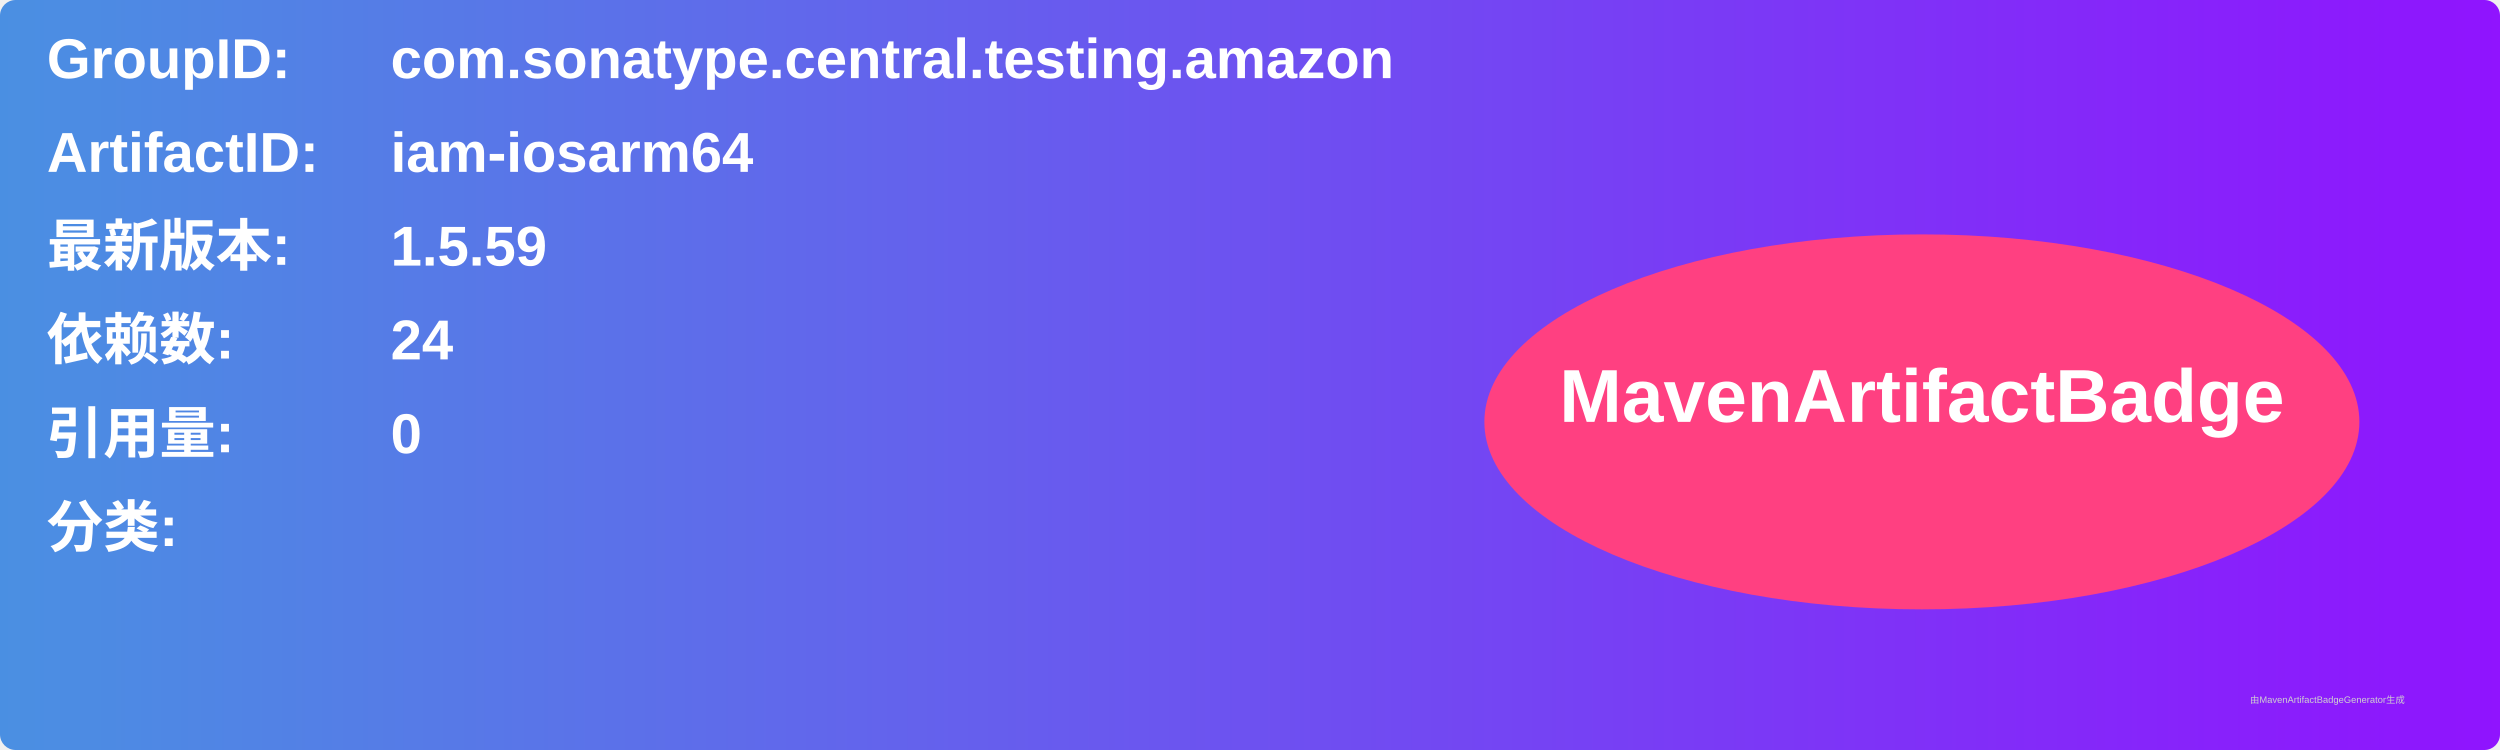
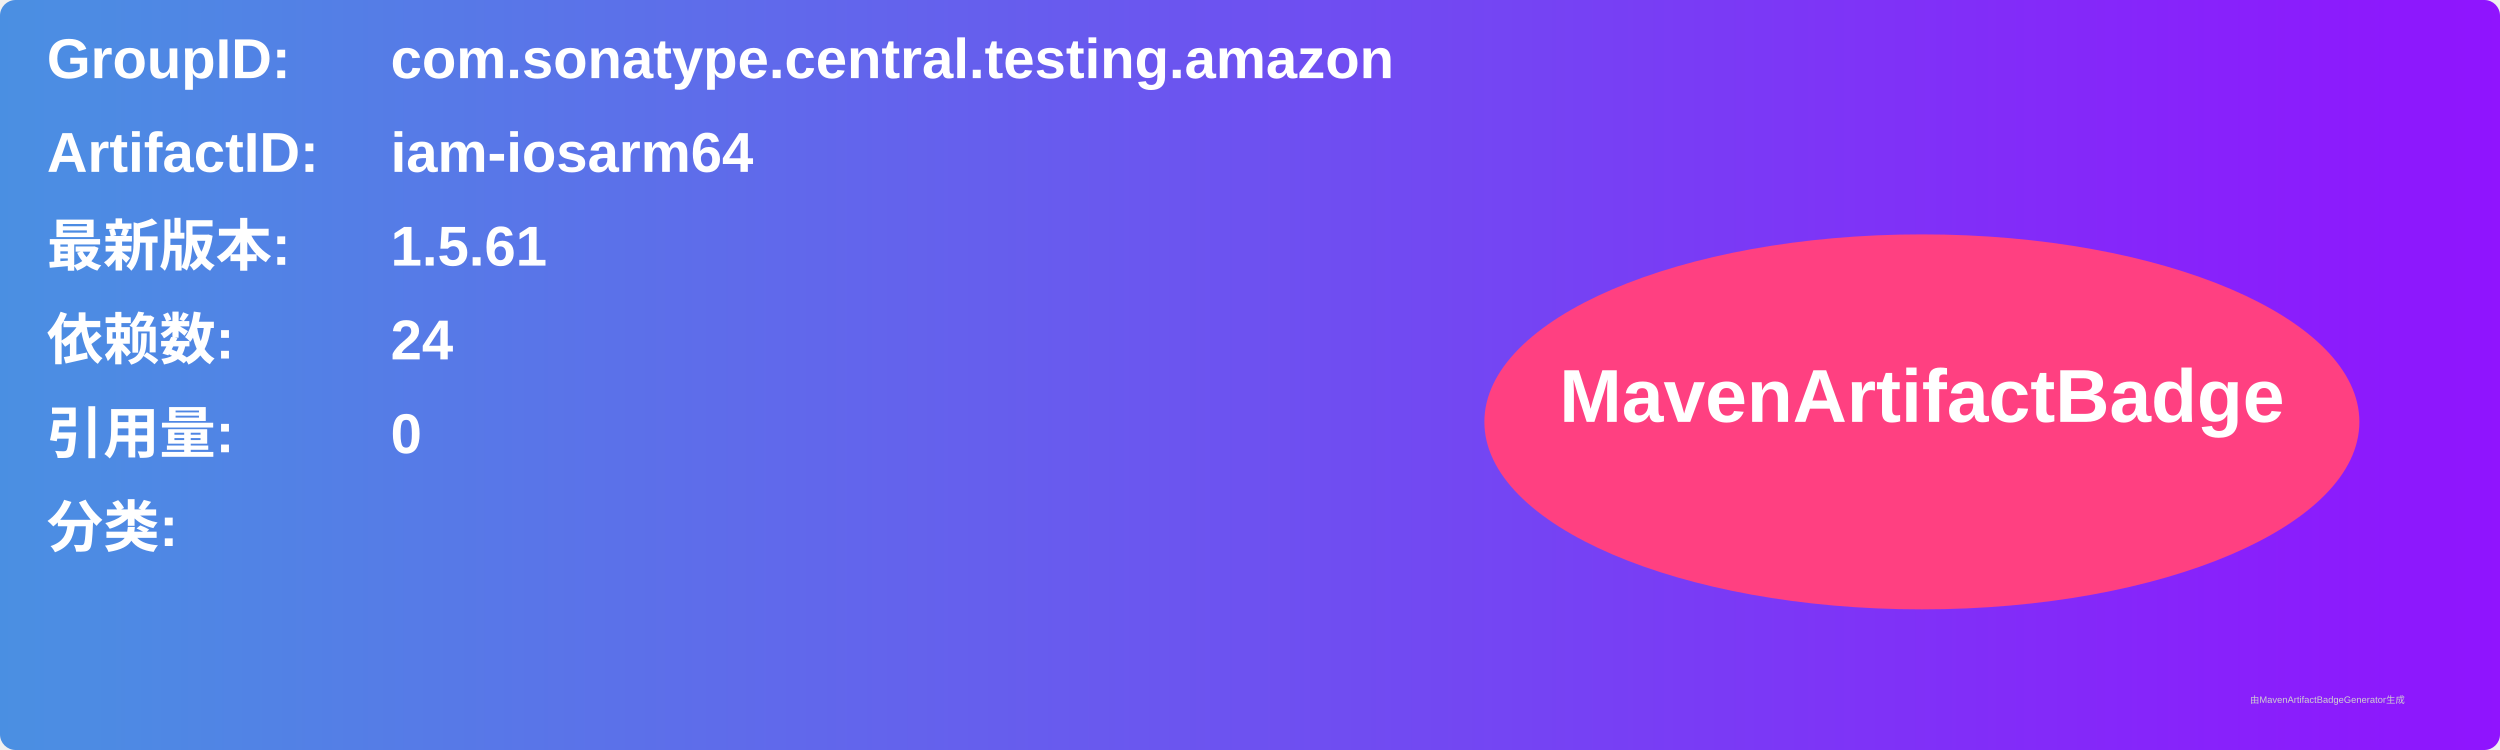
<svg xmlns="http://www.w3.org/2000/svg" width="800" height="240" viewBox="0 0 800 240">
  <linearGradient id="grad" x1="0%" y1="0%" x2="100%" y2="0%">
    <stop offset="0%" stop-color="#4a90e2" />
    <stop offset="100%" stop-color="#9013fe" />
  </linearGradient>
  <rect width="100%" height="100%" rx="5" ry="5" fill="url(#grad)" />
  <g transform="translate(15, 15)">
    <text x="0" y="10" font-family="Arial" font-size="18" fill="white" font-weight="bold" width="260">GroupID:</text>
    <text x="110" y="10" font-family="Arial" font-size="18" fill="white" font-weight="bold" width="460">com.sonatype.central.testing.amazon</text>
    <text x="0" y="40" font-family="Arial" font-size="18" fill="white" font-weight="bold" width="260">ArtifactID:</text>
    <text x="110" y="40" font-family="Arial" font-size="18" fill="white" font-weight="bold" width="460">iam-iosarm64</text>
    <text x="0" y="70" font-family="Arial" font-size="18" fill="white" font-weight="bold">最新版本:</text>
    <text x="110" y="70" font-family="Arial" font-size="18" fill="white" font-weight="bold">
-       <tspan font-weight="bold">1.5.59</tspan>
+       <tspan font-weight="bold">1.5.61</tspan>
    </text>
    <text x="0" y="100" font-family="Arial" font-size="18" fill="white" font-weight="bold">依赖数: </text>
    <text x="110" y="100" font-family="Arial" font-size="18" fill="white">
      <tspan font-weight="bold">24</tspan>
    </text>
    <text x="0" y="130" font-family="Arial" font-size="18" fill="white" font-weight="bold">引用量: </text>
    <text x="110" y="130" font-family="Arial" font-size="18" fill="white">
      <tspan font-weight="bold">0</tspan>
    </text>
    <text x="0" y="160" font-family="Arial" font-size="18" fill="white" font-weight="bold">分类:</text>
    <text x="10" y="190" font-family="Arial" font-size="10" fill="white">
      <tspan font-weight="bold" />
    </text>
    <ellipse cx="600" cy="120" rx="140" ry="60" fill="#ff4081" />
    <text x="600" y="120" text-anchor="middle" font-family="Arial" font-size="24" fill="white" font-weight="bold">MavenArtifactBadge</text>
  </g>
  <text x="720" y="225" font-family="Arial" font-size="3" fill="#d0d0d0">由MavenArtifactBadgeGenerator生成</text>
</svg>
